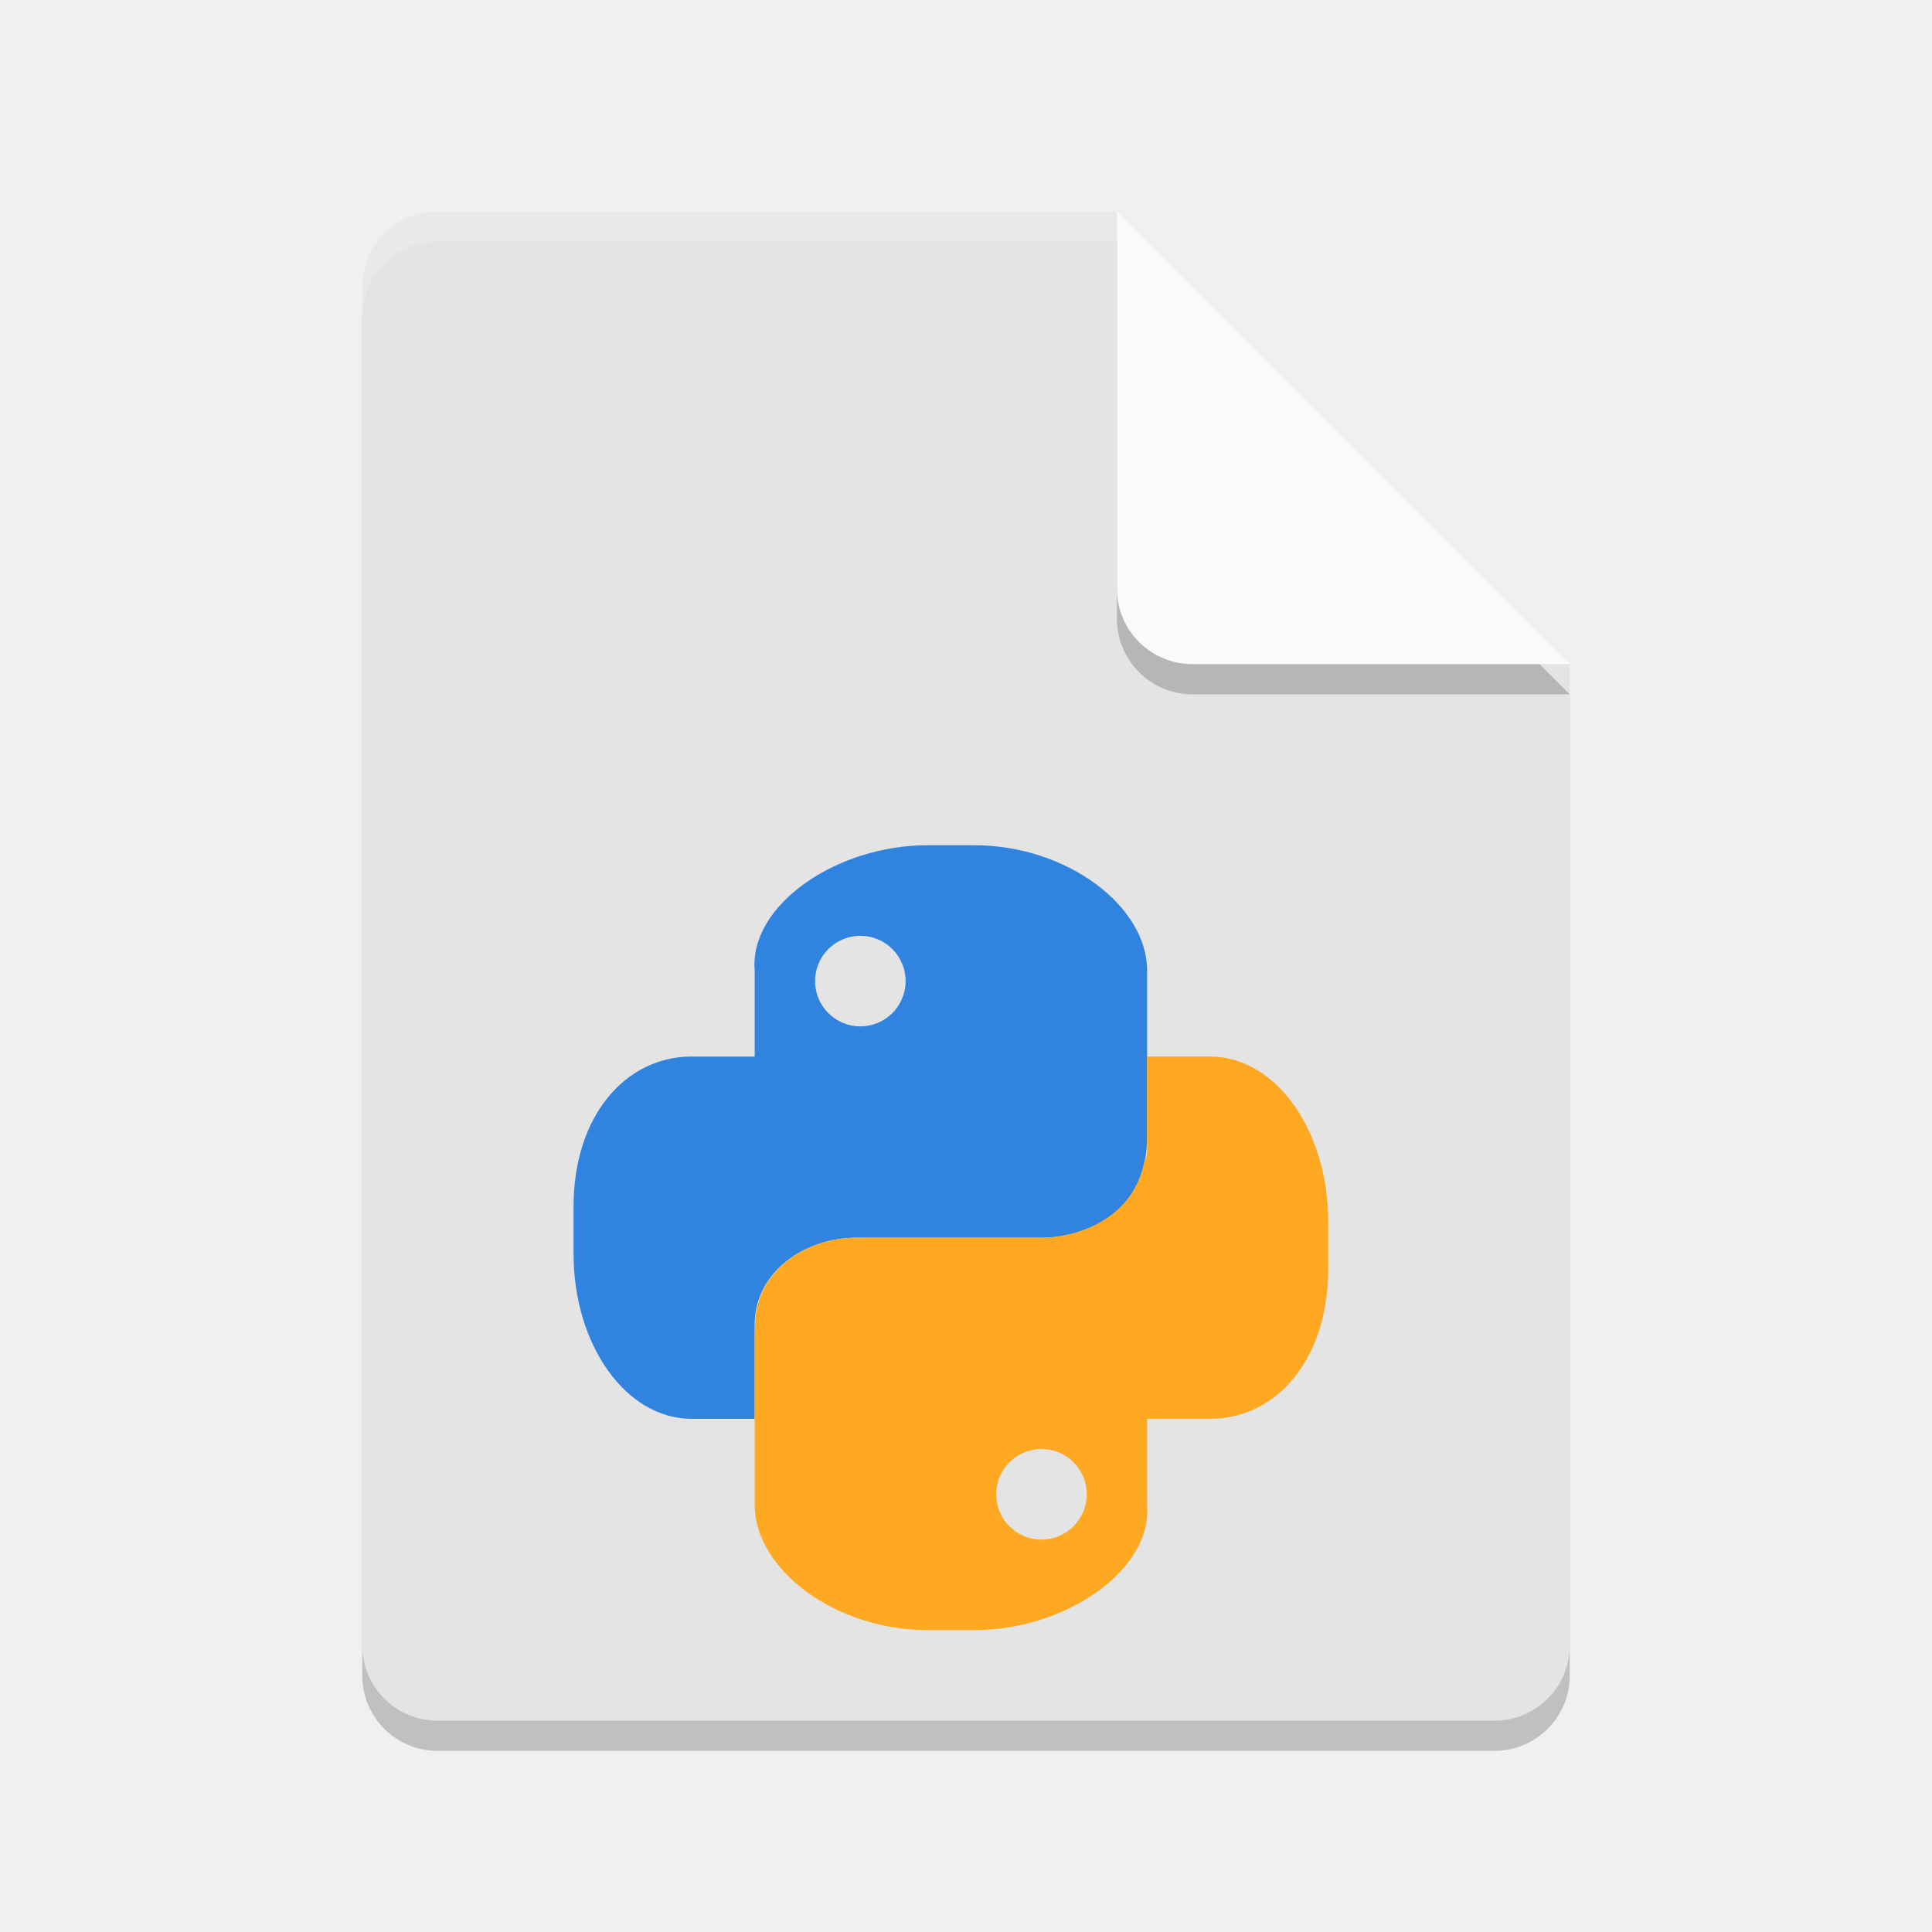
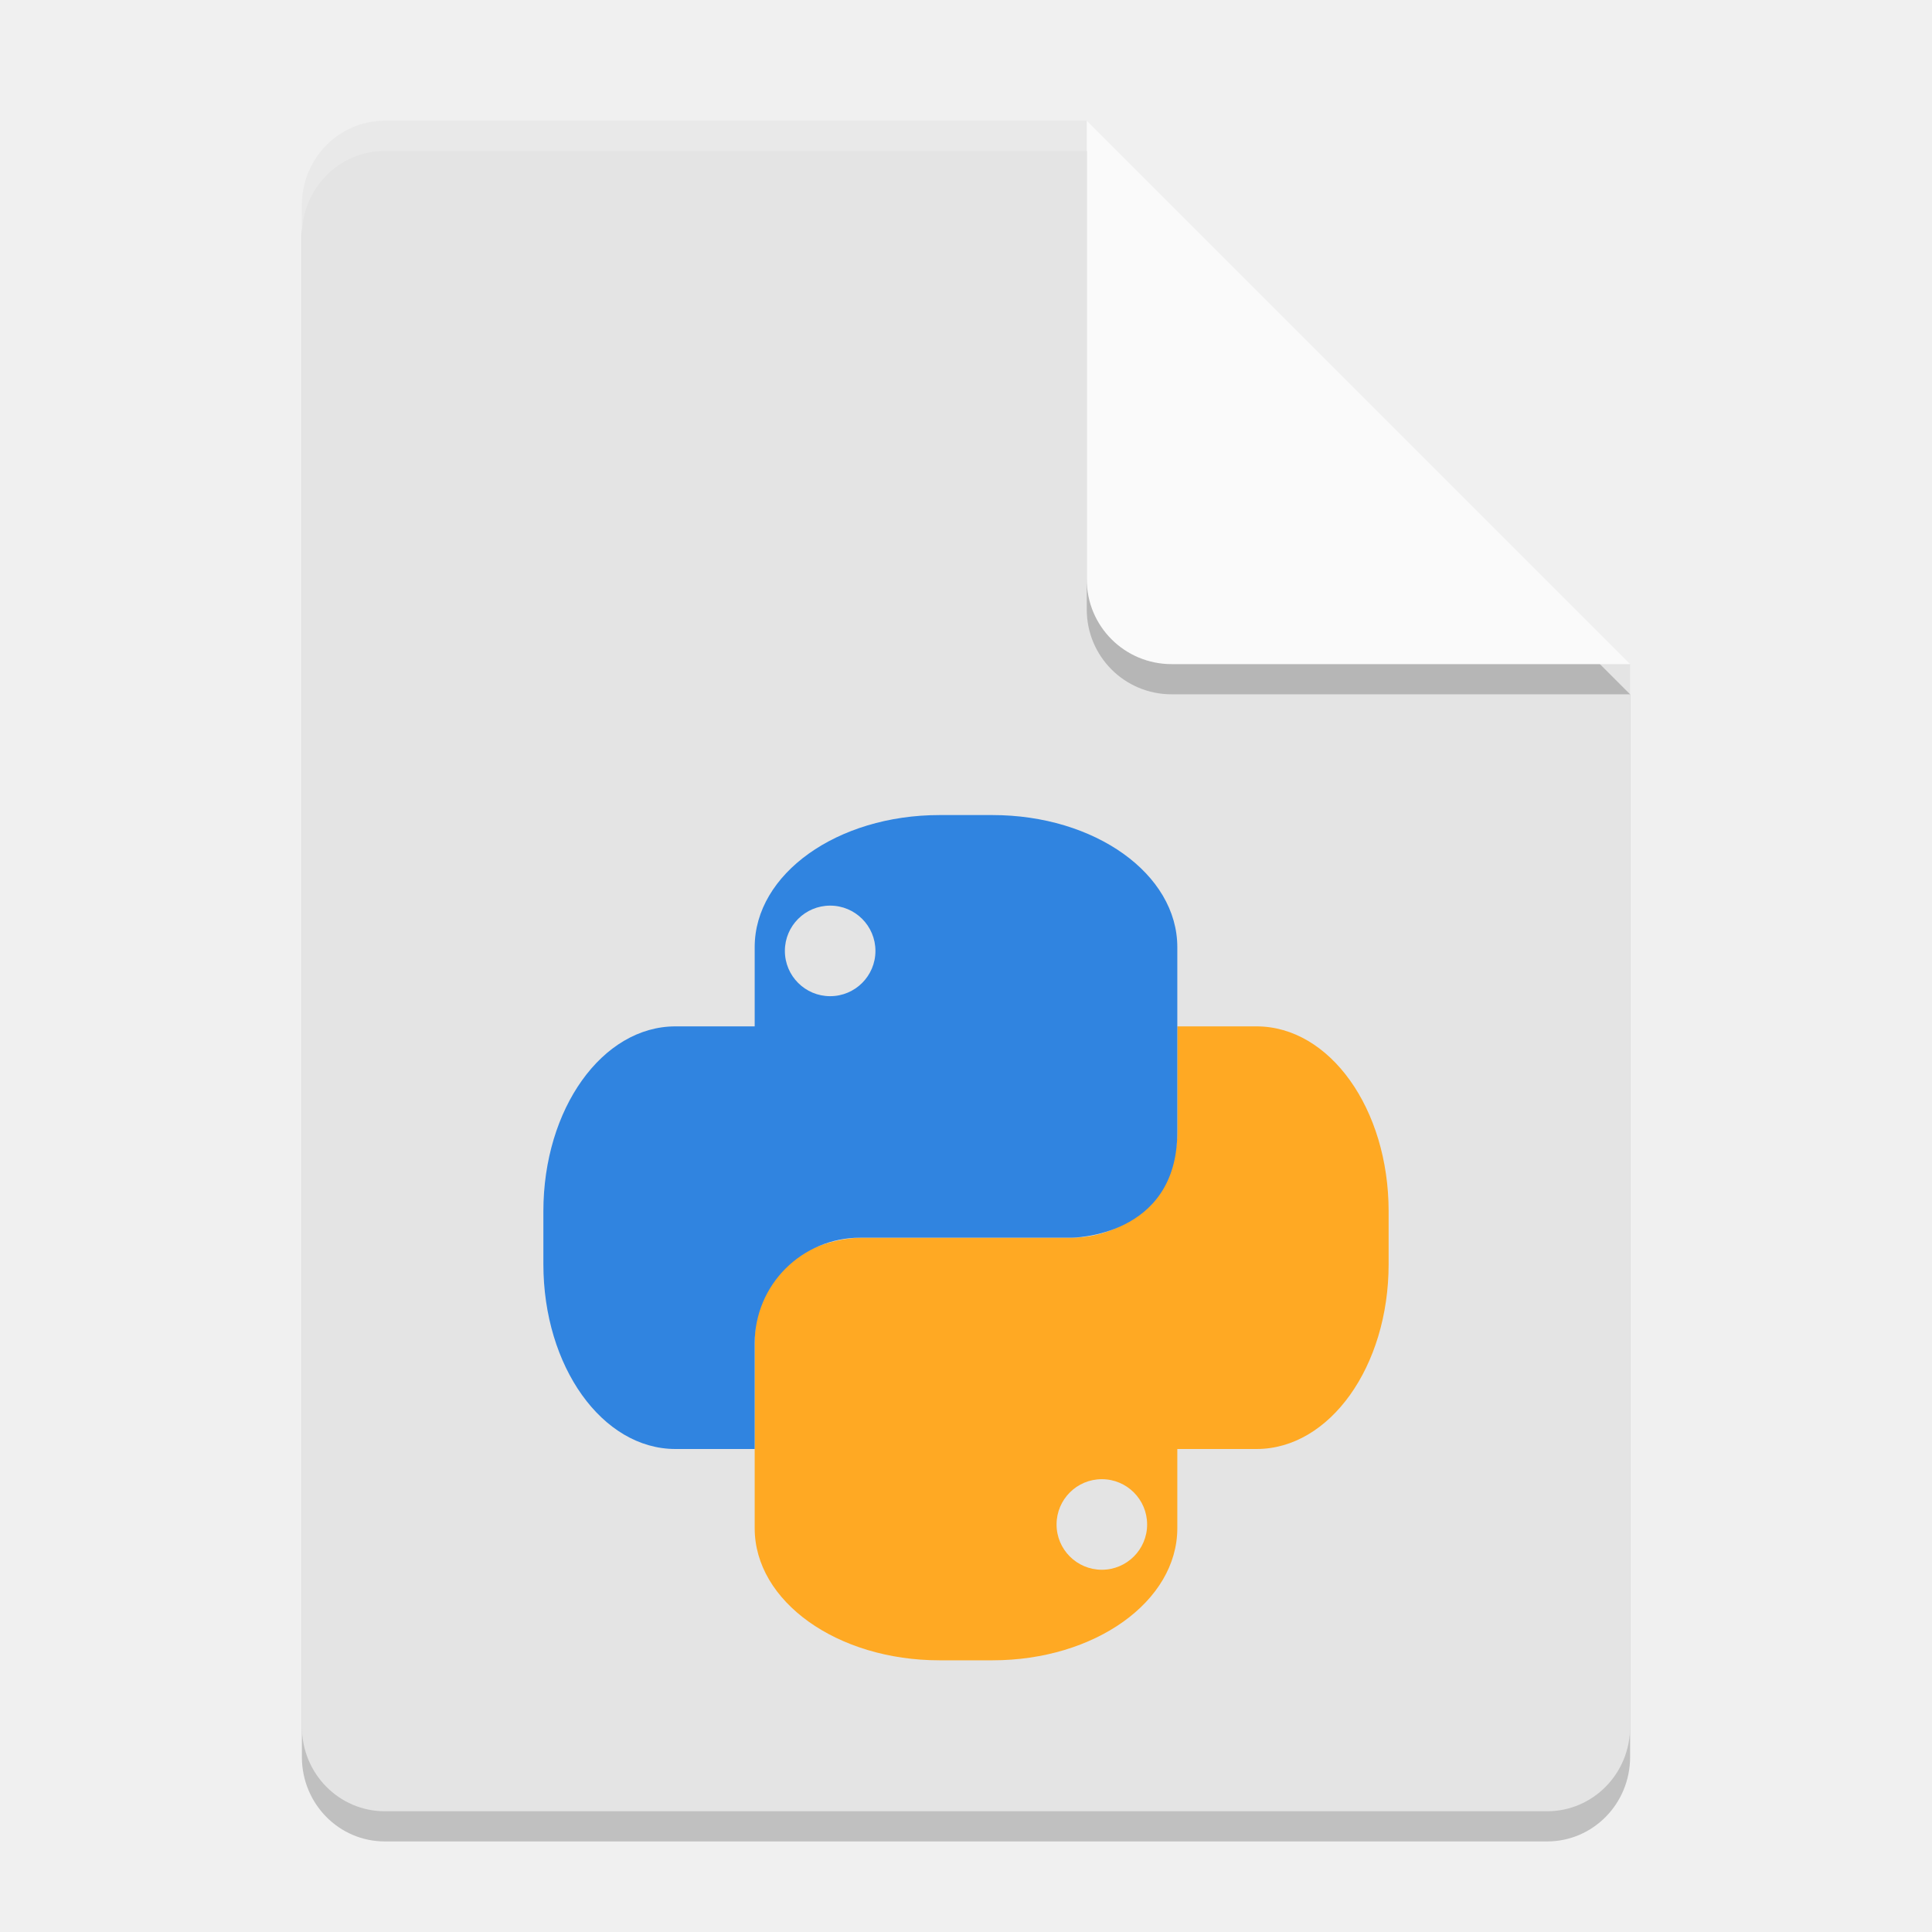
- <svg xmlns="http://www.w3.org/2000/svg" width="64" height="64" version="1">
-   <path style="opacity:0.2" d="m 14.5,8 c -1.385,0 -2.5,1.115 -2.5,2.5 v 45 c 0,1.385 1.115,2.5 2.5,2.5 h 35 C 50.885,58 52,56.885 52,55.5 V 23 L 38.25,21.75 37,8 Z" />
-   <path fill="#e4e4e4" d="m14.5 7c-1.385 0-2.5 1.115-2.5 2.5v45c0 1.385 1.115 2.5 2.5 2.5h35c1.385 0 2.5-1.115 2.5-2.5v-32.5l-13.75-1.25-1.25-13.75z" />
-   <path style="opacity:0.2" d="M 37,8 V 20.5 c 0,1.381 1.119,2.5 2.5,2.5 H 52 Z" />
-   <path fill="#fafafa" d="m37 7v12.5c0 1.381 1.119 2.5 2.5 2.5h12.5l-15-15z" />
-   <path style="fill:#3084e0" d="M 30.719,28 C 27.689,28 24.811,30.001 25,32.156 V 35 H 22.906 C 20.742,35 19,36.939 19,39.969 v 1.562 C 19,44.561 20.742,47 22.906,47 H 25 V 43.875 C 25,42.144 26.644,41 28.375,41 h 6.25 c 0,0 3.375,0 3.375,-3.375 V 32.156 C 38,29.992 35.311,28 32.281,28 Z M 28.5,31 C 29.328,31 30,31.672 30,32.5 30,33.328 29.328,34 28.5,34 27.672,34 27,33.328 27,32.5 27,31.672 27.672,31 28.5,31 Z" />
-   <path style="fill:#ffa923" d="M 38 35 L 38 37.625 L 38 38.125 C 38 38.24 37.963 38.375 37.9 38.521 C 37.9 38.522 37.901 38.523 37.9 38.523 C 37.708 39.398 37.241 39.952 36.717 40.316 C 36.645 40.367 36.575 40.412 36.502 40.455 C 36.376 40.529 36.255 40.596 36.129 40.65 C 36.054 40.683 35.984 40.709 35.91 40.736 C 35.788 40.78 35.674 40.824 35.561 40.854 C 35.485 40.874 35.422 40.885 35.352 40.9 C 35.254 40.921 35.186 40.941 35.104 40.953 C 34.817 40.998 34.625 41 34.625 41 L 28.375 41 C 26.732 41 25.185 42.037 25.029 43.621 C 25.013 43.858 25 44.101 25 44.375 L 25 47 L 25 49.844 C 25 52.008 27.689 54 30.719 54 L 32.281 54 C 35.311 54 38.189 51.999 38 49.844 L 38 47 L 40.094 47 C 42.258 47 44 45.061 44 42.031 L 44 40.469 C 44 37.44 42.258 35 40.094 35 L 38 35 z M 34.5 48 C 35.328 48 36 48.672 36 49.5 C 36 50.328 35.328 51 34.5 51 C 33.672 51 33 50.328 33 49.5 C 33 48.672 33.672 48 34.5 48 z" />
-   <path style="opacity:0.2;fill:#ffffff" d="m 14.5,7 c -1.385,0 -2.5,1.115 -2.5,2.5 V 10.5 C 12,9.115 13.115,8 14.5,8 H 37 c 0,-1 0,0 0,-1 z" />
+ <svg xmlns="http://www.w3.org/2000/svg" width="64" height="64" version="1.1">
+   <path style="opacity:0.2" d="M 12.75,5 C 11.226,5 10,6.249 10,7.8 v 50.4 c 0,1.55 1.226,2.8 2.75,2.8 h 38.5 C 52.772,61 54,59.75 54,58.2 V 23 L 40,19 36,5 Z" />
+   <path style="fill:#e4e4e4" d="M 12.75,4 C 11.226,4 10,5.249 10,6.8 v 50.4 c 0,1.55 1.226,2.8 2.75,2.8 h 38.5 C 52.772,60 54,58.75 54,57.2 V 22 L 40,18 36,4 Z" />
+   <path style="opacity:0.2" d="M 54,23 36,5 V 20.188 C 36,21.747 37.255,23 38.812,23 Z" />
+   <path style="fill:#fafafa" d="M 54,22 36,4 V 19.188 C 36,20.747 37.255,22 38.812,22 Z" />
+   <path style="opacity:0.2;fill:#ffffff" d="M 12.75 4 C 11.226 4 10 5.25 10 6.801 L 10 7.801 C 10 6.25 11.226 5 12.75 5 L 36 5 L 36 4 L 12.75 4 z" />
+   <path style="fill:#ffa923" d="M 39 34 L 39 37.5 C 39 39.439 37.439 41 35.5 41 L 28.5 41 C 28.5 41 25 41 25 44.5 L 25 50.625 C 25 53.048 27.731 55 31.125 55 L 32.875 55 C 36.269 55 39 53.048 39 50.625 L 39 48 L 41.625 48 C 44.048 48 46 45.269 46 41.875 L 46 40.125 C 46 36.731 44.048 34 41.625 34 L 39 34 z M 36.5 49 A 1.5 1.5 0 0 1 38 50.5 A 1.5 1.5 0 0 1 36.5 52 A 1.5 1.5 0 0 1 35 50.5 A 1.5 1.5 0 0 1 36.5 49 z" />
+   <path style="fill:#3084e0" d="M 31.125 27 C 27.731 27 25 28.952 25 31.375 L 25 34 L 22.375 34 C 19.952 34 18 36.731 18 40.125 L 18 41.875 C 18 45.269 19.952 48 22.375 48 L 25 48 L 25 44.5 C 25 42.561 26.561 41 28.5 41 L 35.5 41 C 35.5 41 39 41 39 37.5 L 39 31.375 C 39 28.952 36.269 27 32.875 27 L 31.125 27 z M 27.5 30 A 1.5 1.5 0 0 1 29 31.5 A 1.5 1.5 0 0 1 27.5 33 A 1.5 1.5 0 0 1 26 31.5 A 1.5 1.5 0 0 1 27.5 30 z" />
</svg>
